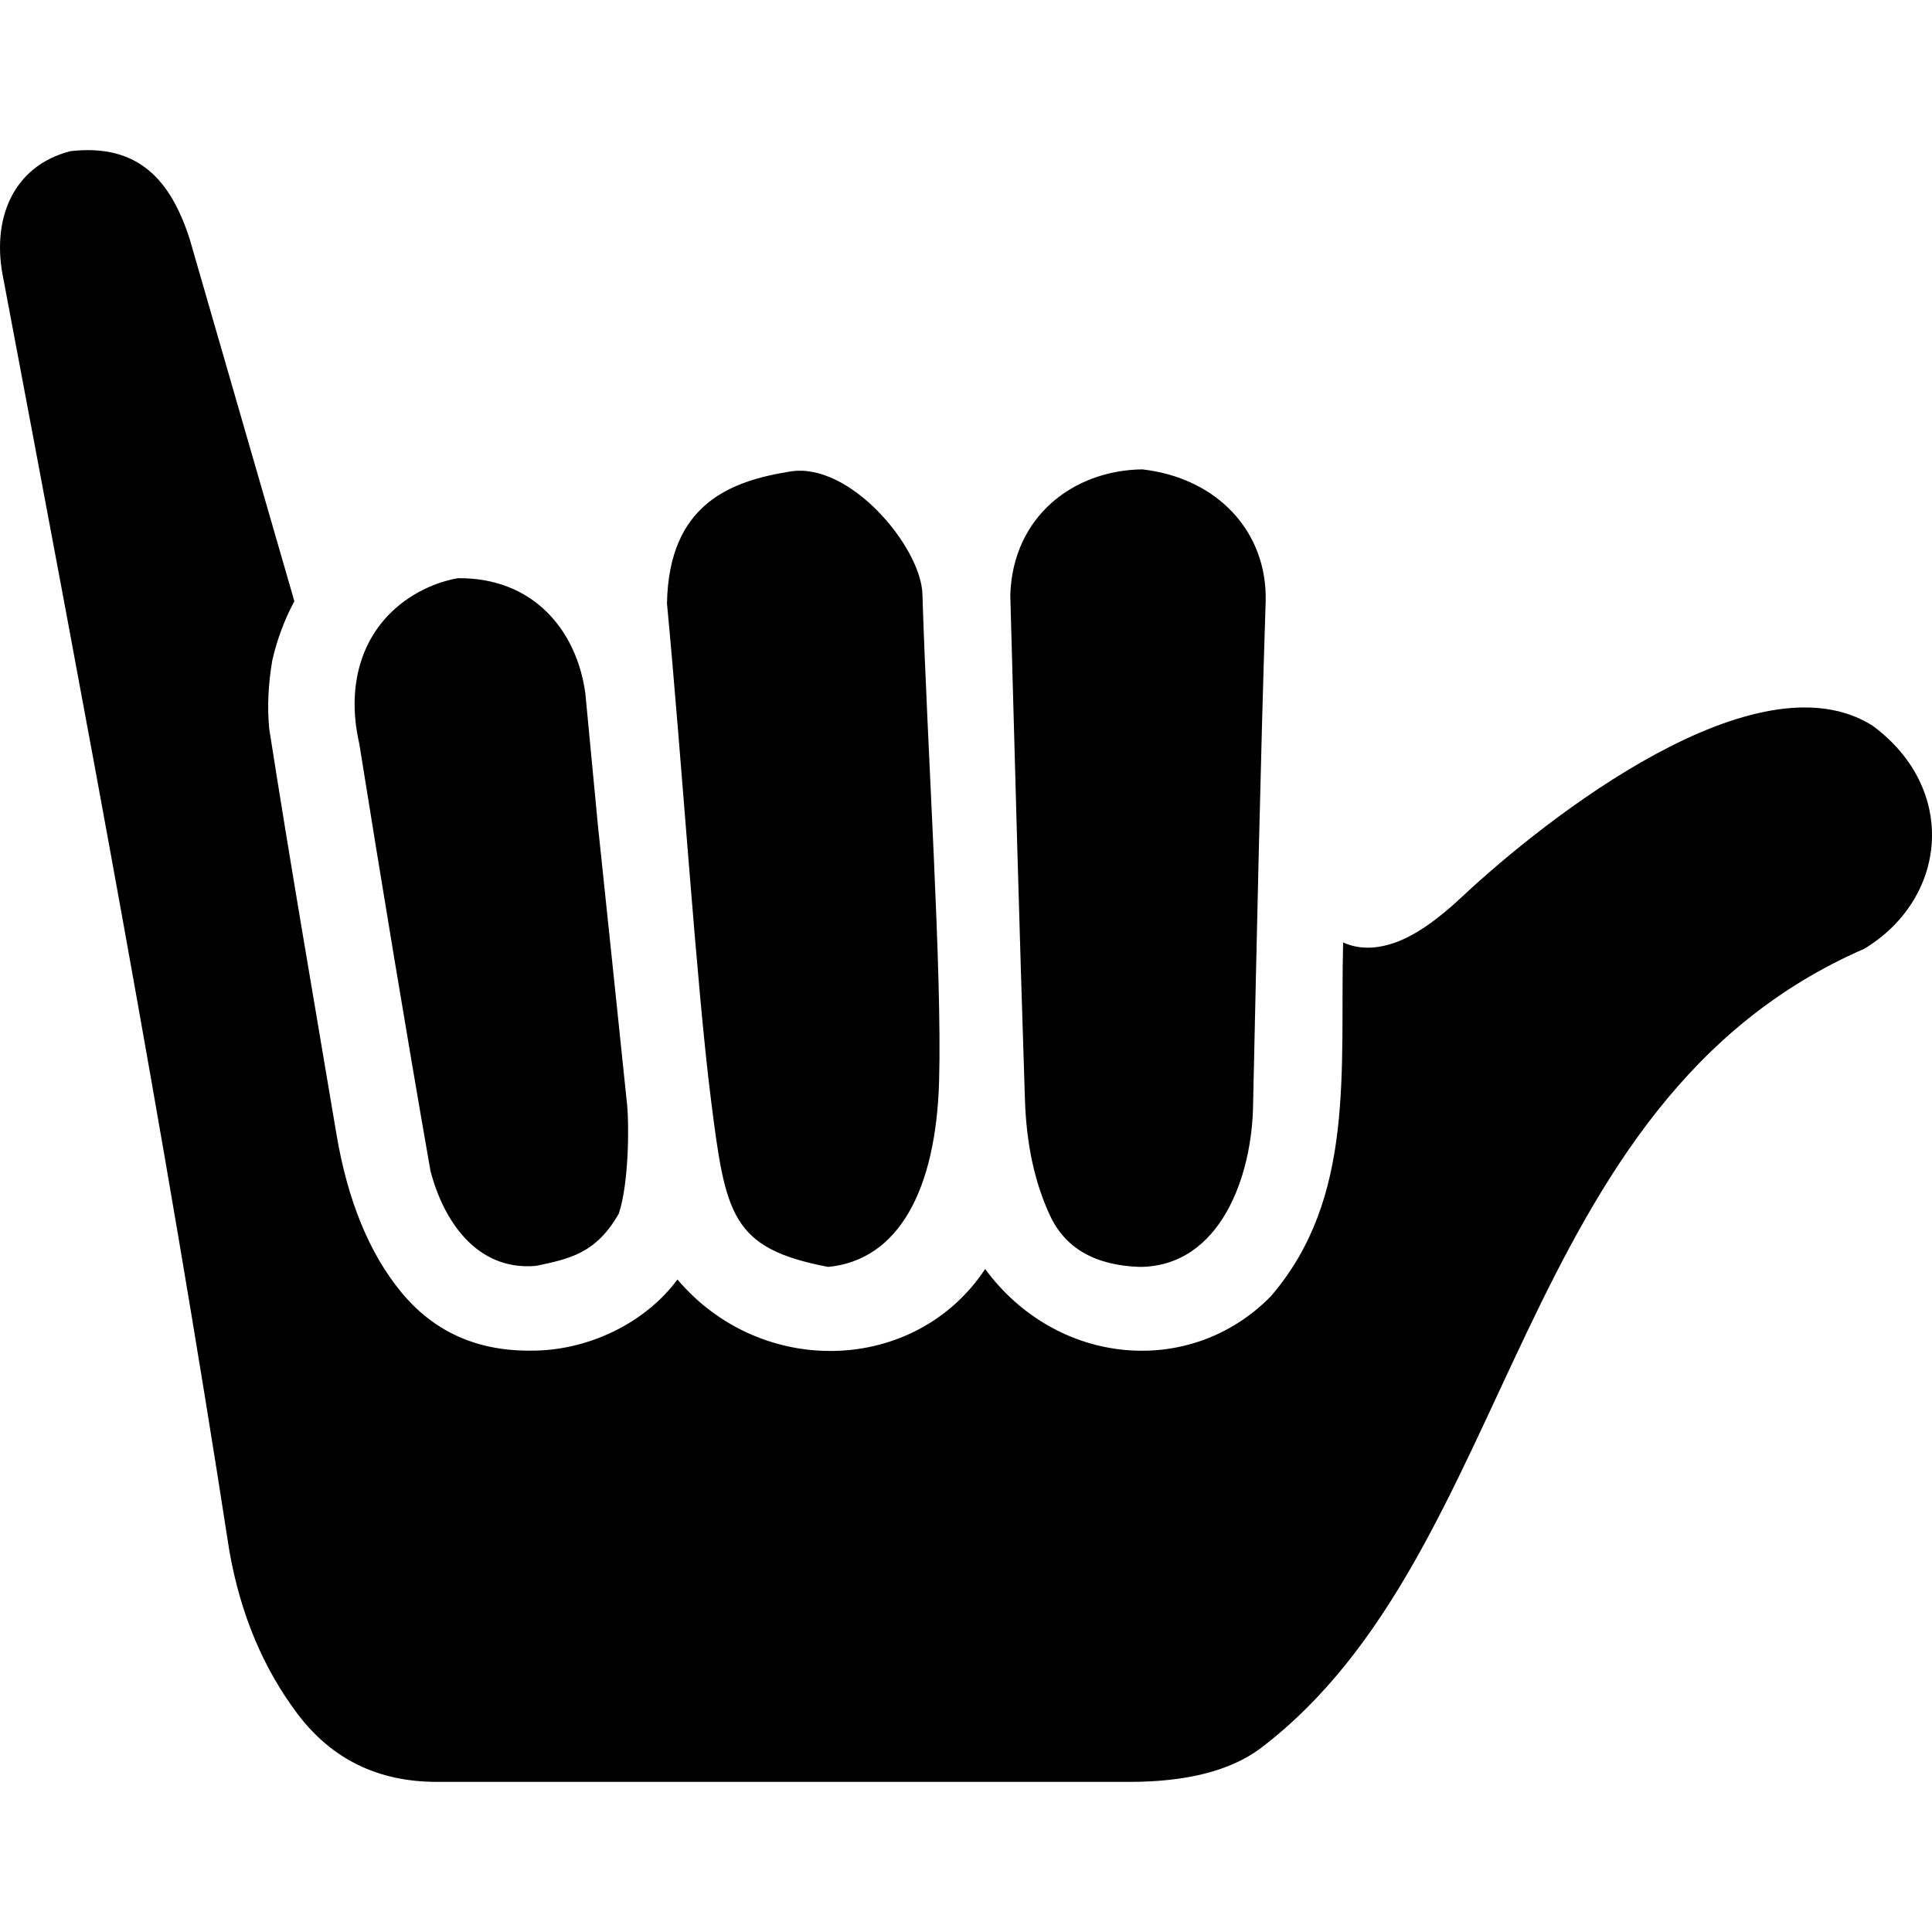
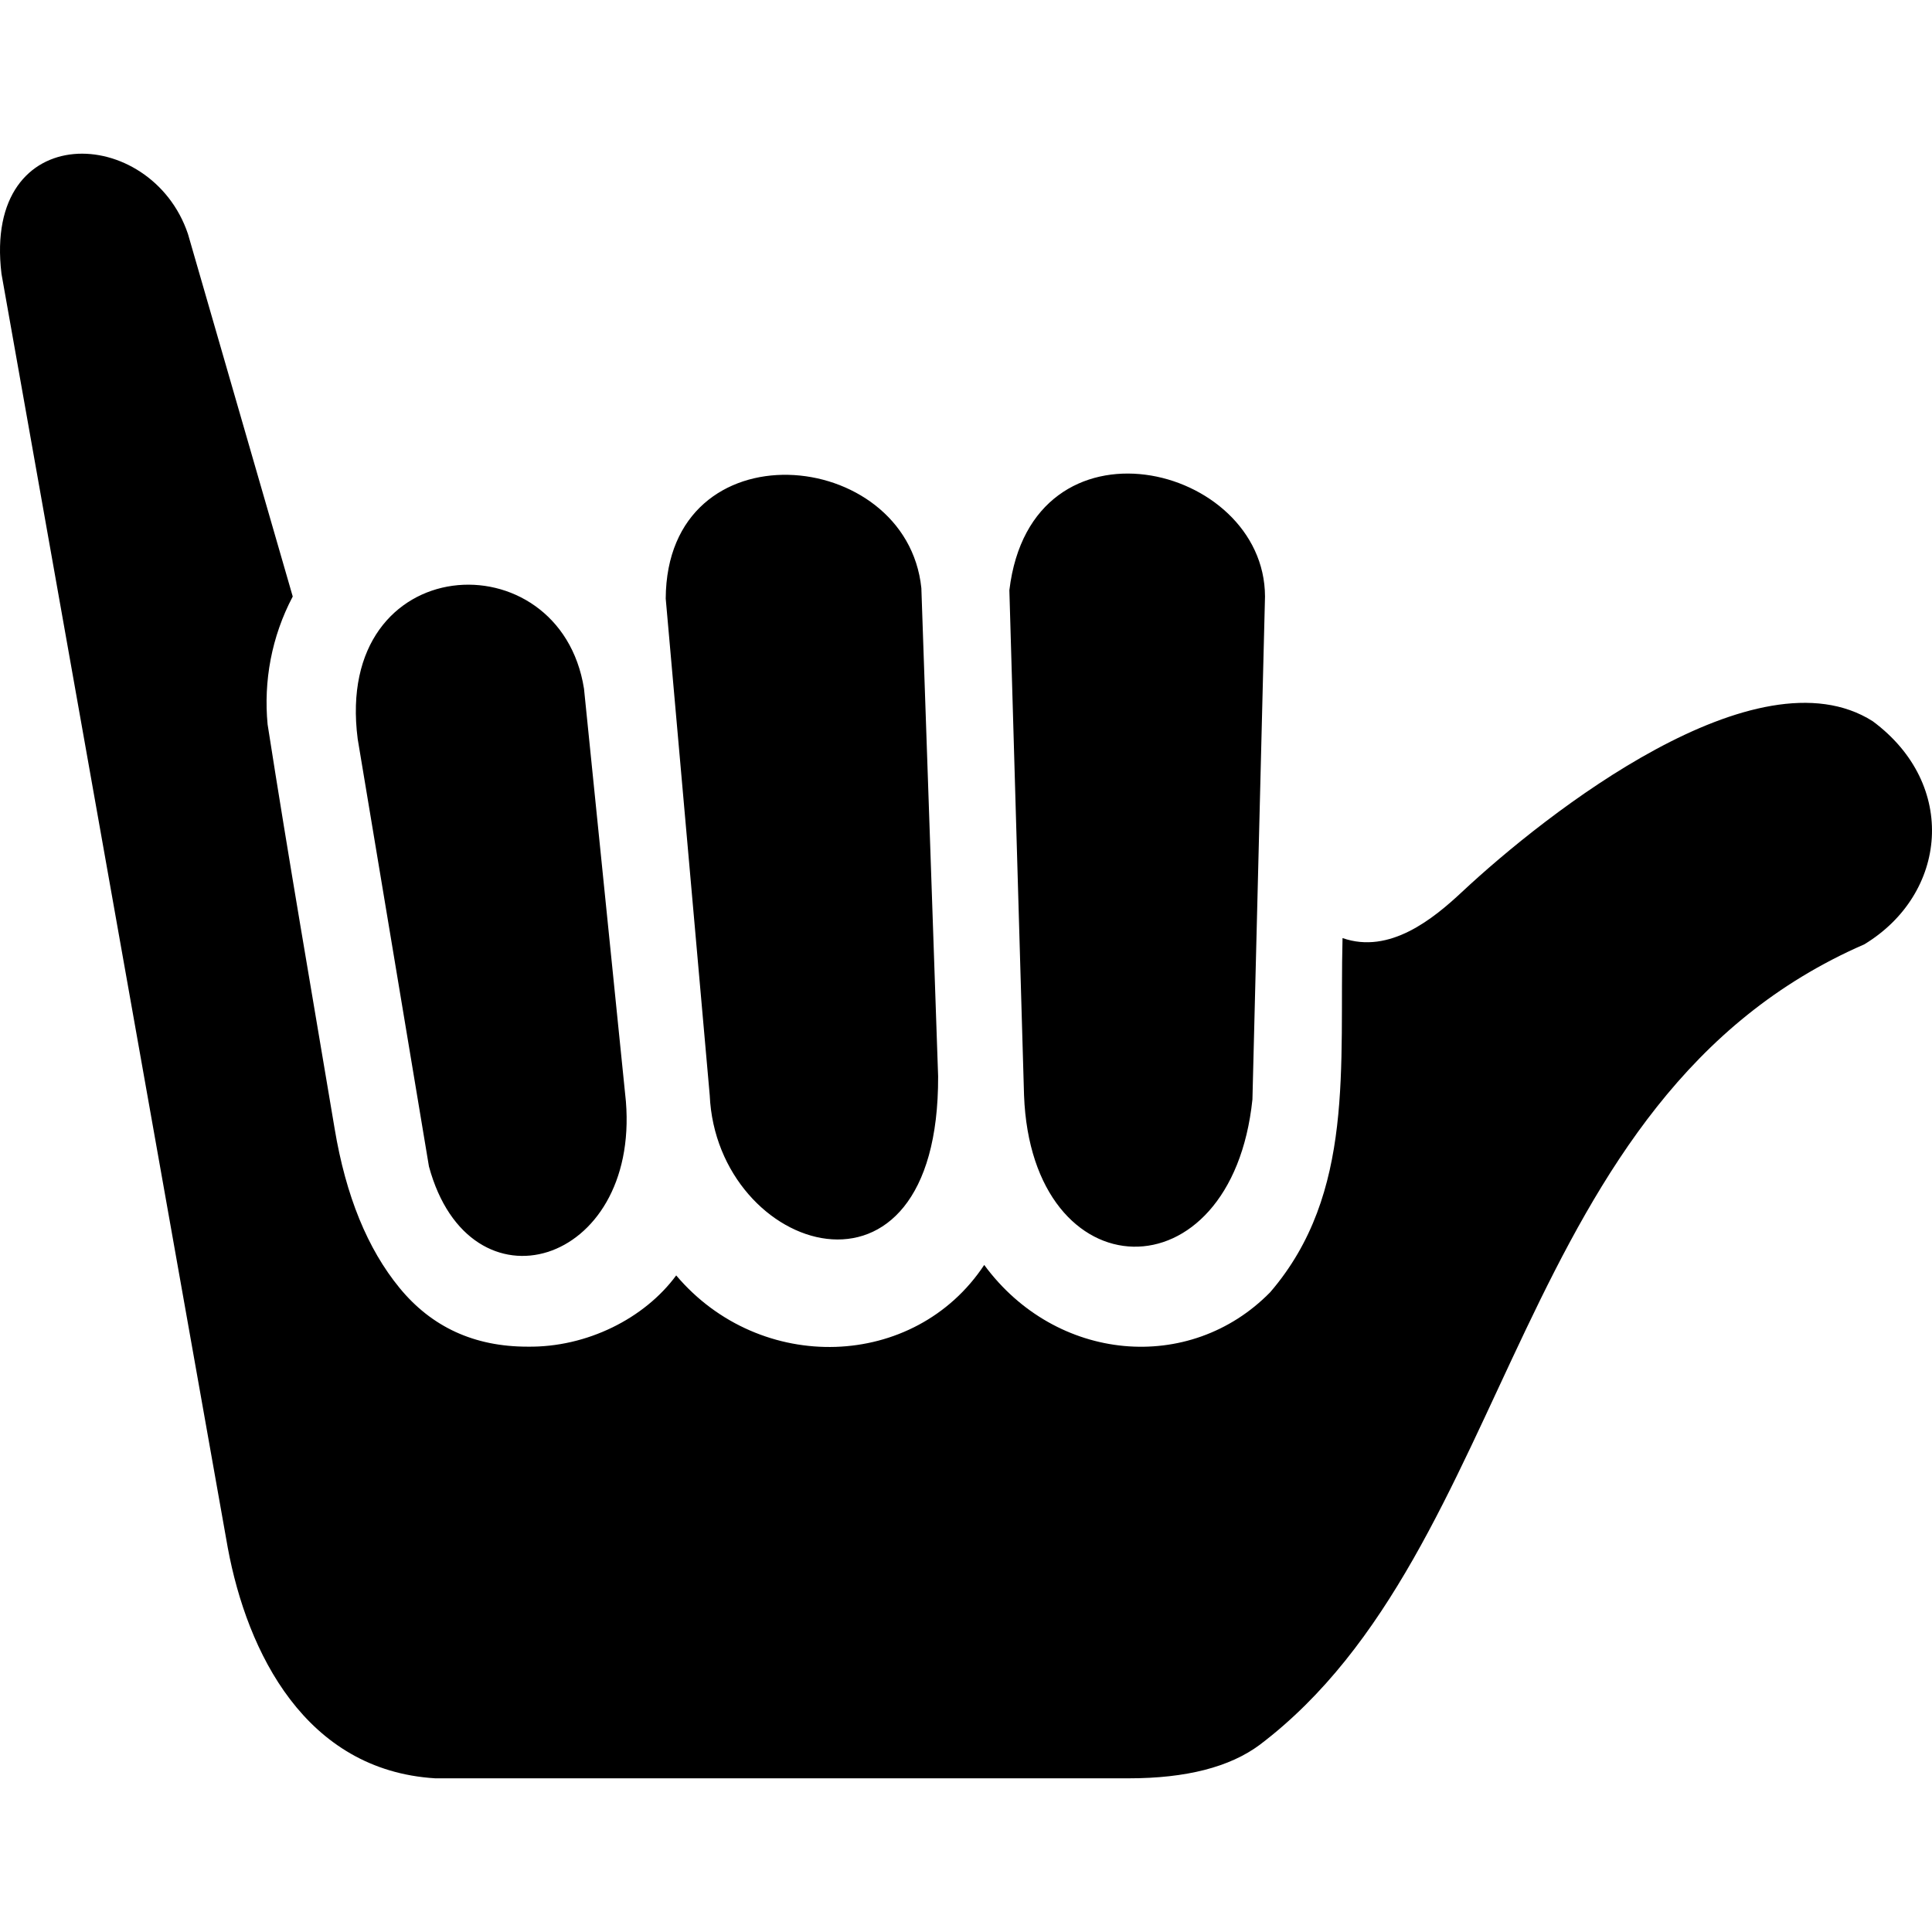
<svg xmlns="http://www.w3.org/2000/svg" width="512" height="512" id="svg2" version="1.0">
  <defs id="defs4" />
  <g id="layer1" transform="translate(-374.2178,-62.23637)">
    <g id="g7550" transform="matrix(0.5547514,0,0,-0.5547514,350.7086,492.8446)">
-       <path id="path7552" d="m 525,492 c 1.195,37.484 30.118,59.555 63,60 36.141,-4.106 59.826,-30.013 59,-63 -2.576,-79.986 -4.222,-159.994 -6,-240 -0.323,-34.522 -15.56,-77.654 -54,-78 -21.335,0.667 -35.668,8.834 -43,24.5 -7.332,15.666 -11.333,34.167 -12,55.5 -2.628,80.311 -4.809,160.665 -7,241 z m -164,-4 c 0.893,47.72 30.669,58.489 59,63 28.331,4.511 61.816,-35.636 63,-58 2.465,-77.679 9.442,-180.451 8,-233 -1.442,-52.549 -19.532,-85.758 -53,-89 -46.448,8.844 -49.049,24.972 -56,80 -6.951,55.028 -13.551,158.038 -21,237 z m -121,4 c 6.667,4 13.667,6.667 21,8 35.635,0.471 56.842,-24.393 61,-55 l 6,-63 c 0,0 13.15,-125.272 14,-134 0.85,-8.728 0.914,-36.629 -4,-51.5 -10.867,-19.184 -23.807,-21.672 -39.5,-25 -28.886,-2.589 -44.613,22.447 -50.5,45.5 -11.821,67.508 -23.093,135.927 -34,204 -6.643,28.894 1.493,56.068 26,71 z M 937,429.5 C 977.946,399.194 972.622,347.001 933,323 764.211,249.577 767.602,34.259 644.5,-59 630.164,-69.667 609.331,-75 582,-75 l -331,0 c -28,0 -50.167,10.833 -66.5,32.5 C 168.166,-20.833 157.333,5 152,35 120.936,236.094 83.955,431.095 44,643 c -5.881,27.877 4.104,53.819 32,61 32.833,3.789 48.069,-14.279 57,-42 l 50,-173 c -4.667,-8.667 -8.167,-18 -10.5,-28 -2.044,-11.718 -2.503,-23.011 -1.5,-33 10.037,-64.367 21.228,-128.704 32,-193 5.333,-32 15.667,-57.333 31,-76 15.333,-18.667 35.667,-28 61,-28 28.436,-0.42 55.951,13.542 71,34 40.093,-47.409 113.777,-45.204 147,5 34.173,-46.488 98.042,-52.279 136.5,-13 40.601,47.253 32.937,108.025 34.5,169 7.333,-3.333 15.667,-3.333 25,0 9.333,3.335 20,10.668 32,22 40.451,37.794 140.795,116.495 196,81.5 z" style="fill:currentColor" />
+       <path id="path7552" d="m 524.563,494.263 c 10.467,87.491 121.938,60.684 122.121,-3.003 l -6.006,-240.238 c -9.916,-95.375 -105.557,-92.898 -109.108,2.002 z m -164.163,-4.004 c 0.445,83.14 115.121,72.859 122.121,5.005 l 8.008,-233.231 c 0.456,-119.226 -105.772,-84.764 -109.108,-9.009 z m -39.039,-43.043 20.02,-197.196 c 6.312,-78.449 -74.591,-102.888 -94.093,-31.031 l -34.034,204.203 c -11.752,90.763 96.644,96.452 108.107,24.024 z M 936.972,431.701 C 977.958,401.364 972.63,349.119 932.968,325.095 764.011,251.599 767.405,36.068 644.181,-57.284 629.831,-67.962 608.978,-73.3 581.619,-73.3 l -331.329,0 c -62.026,3.784 -89.806,60.084 -99.098,110.109 L 43.085,645.413 c -9.055,74.925 71.518,71.303 89.088,19.019 l 50.05,-173.172 c -10.176,-19.271 -13.953,-40.487 -12.012,-61.061 10.046,-64.431 21.249,-128.832 32.032,-193.192 5.338,-32.032 15.683,-57.39 31.031,-76.075 15.348,-18.686 35.702,-28.028 61.061,-28.028 28.464,-0.421 56.007,13.556 71.07,34.034 40.133,-47.456 113.89,-45.249 147.146,5.005 34.207,-46.535 98.14,-52.331 136.636,-13.013 40.641,47.3 32.969,108.132 34.534,169.168 22.528,-7.915 43.494,9.333 57.057,22.022 40.491,37.832 140.934,116.611 196.195,81.581 z" style="fill:currentColor" />
    </g>
  </g>
</svg>
